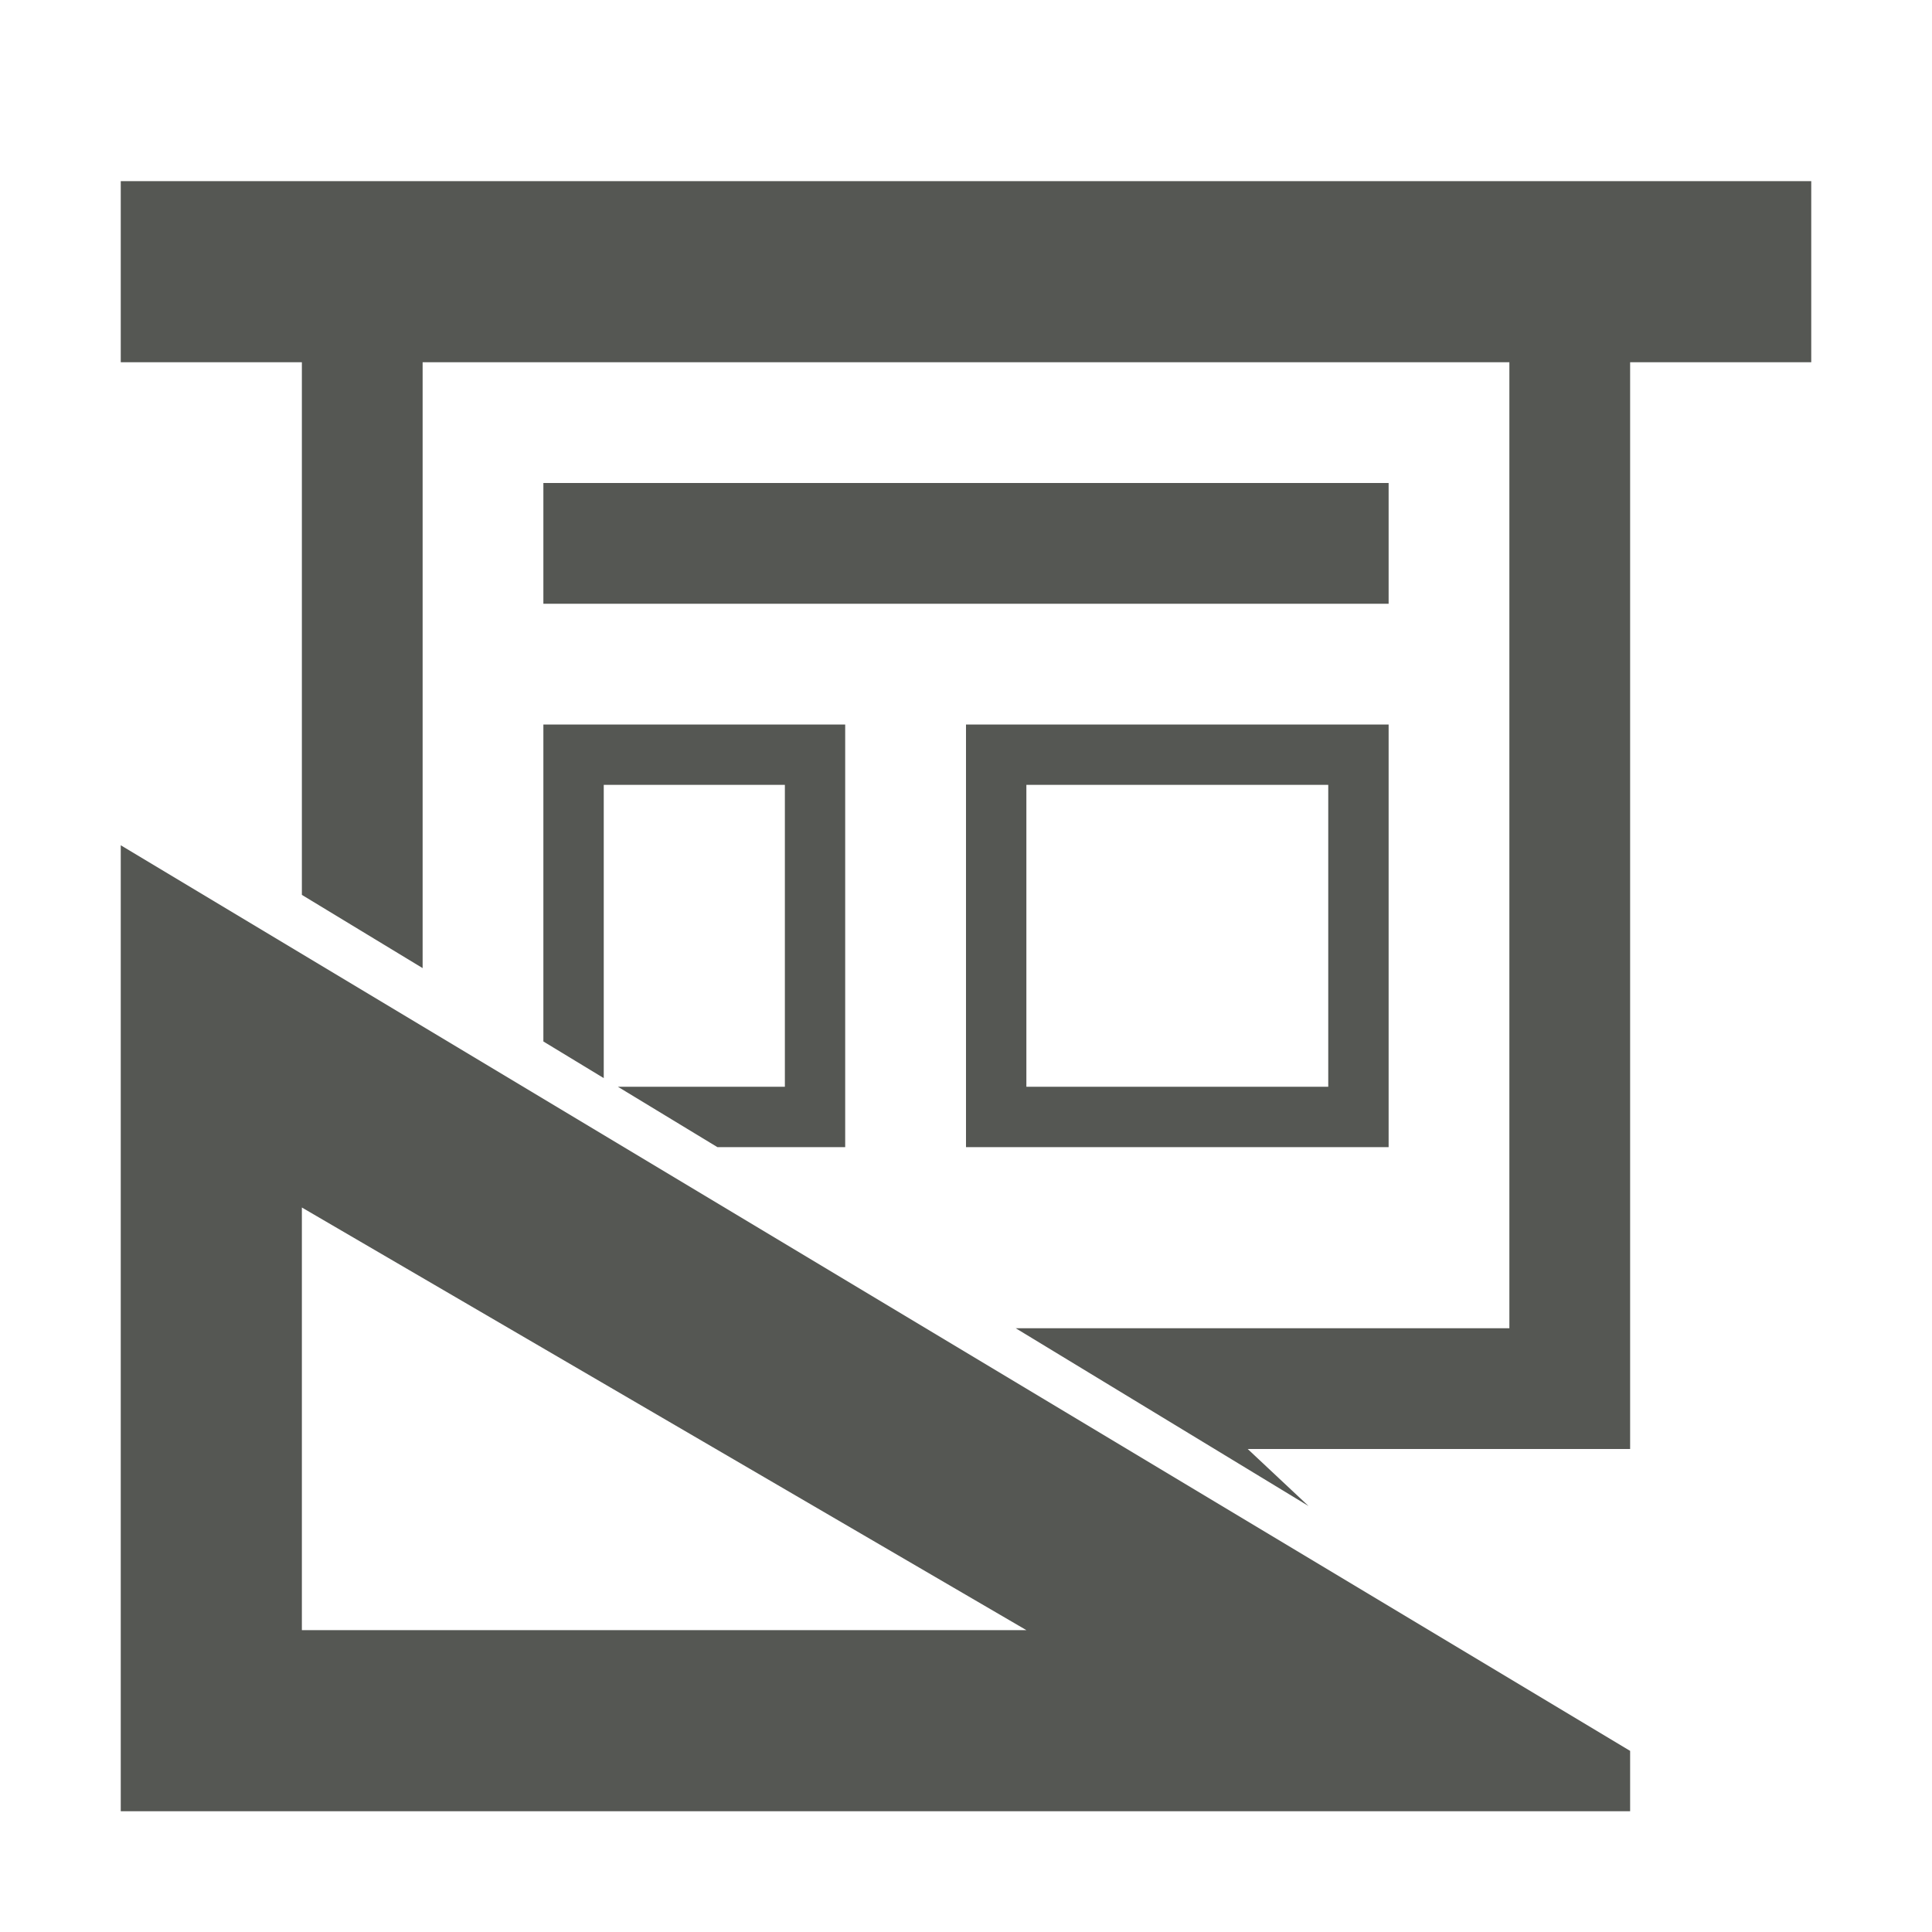
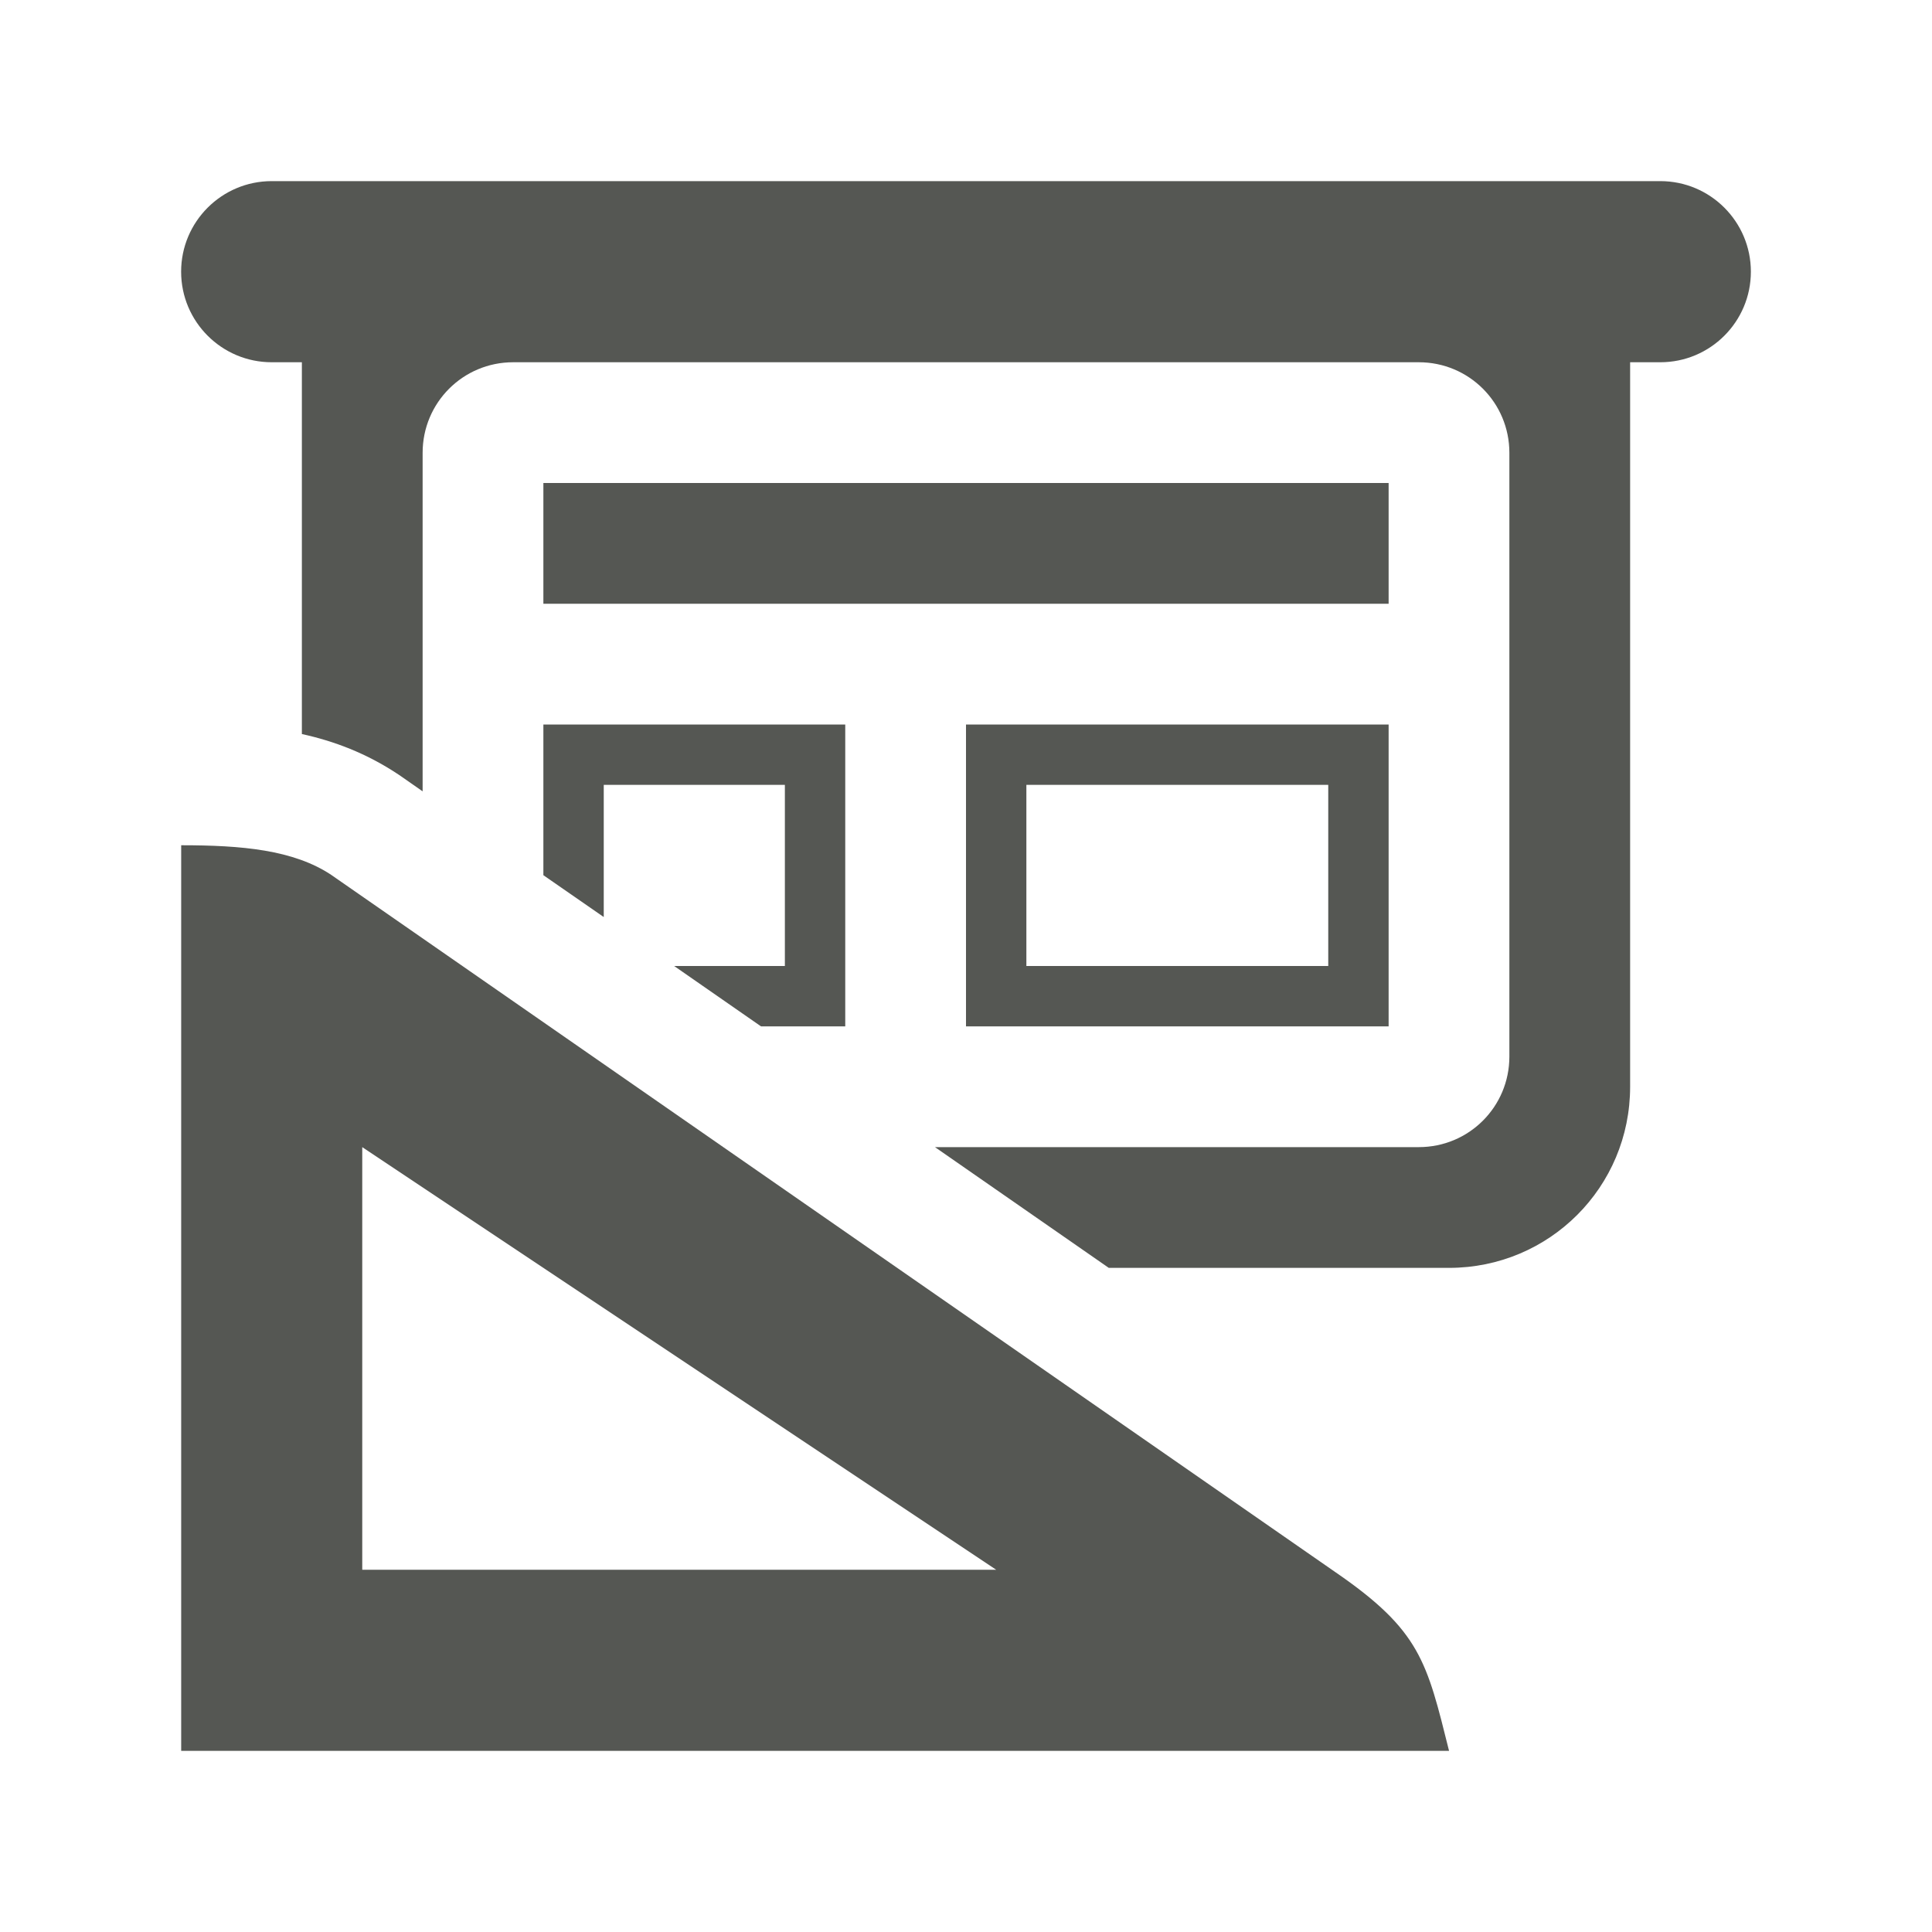
<svg xmlns="http://www.w3.org/2000/svg" height="32" viewBox="0 0 32 32" width="32">
-   <path d="m2 3v3h3v8.822l2 1.213v-10.035h18v16h-8.176l4.85 2.945-1.008-.945h6.334v-18h3v-3zm7 5v2h14v-2zm0 4v5.25l1 .607v-4.857h3v5h-2.766l1.648 1h2.117v-7zm7 0v7h7v-7zm1 1h5v5h-5zm-15 1v16h25v-1zm3 6 12 7h-12z" fill="#555753" stroke-width="1.333" />
+   <g fill="#555753">
+     <path d="m4.5 3c-.828 0-1.5.672-1.5 1.5s.672 1.5 1.5 1.5h.5v6.158c.528.116 1.066.315 1.602.672a2 2 0 0 1 .031.021l.367.256v-5.607c0-.831.669-1.5 1.5-1.5h15c.831 0 1.5.669 1.5 1.5v10c0 .831-.669 1.5-1.5 1.5h-8.014l2.879 2h5.635c1.662 0 3-1.338 3-3v-12h.5c.828 0 1.5-.672 1.5-1.5s-.672-1.5-1.5-1.5zm4.5 5v2h14v-2zm0 4v2.496l1 .693v-2.189h3v3h-1.834l1.439 1h1.395v-5zm7 0v5h7v-5zm1 1h5v3h-5z" />
+     <path d="m5.492 14.495 16.628 11.546c1.408.967 1.512 1.483 1.881 2.959h-21v-15c1 0 1.861.074 2.492.495zm.508 4.505v7h10.5z" />
+   </g>
</svg>
